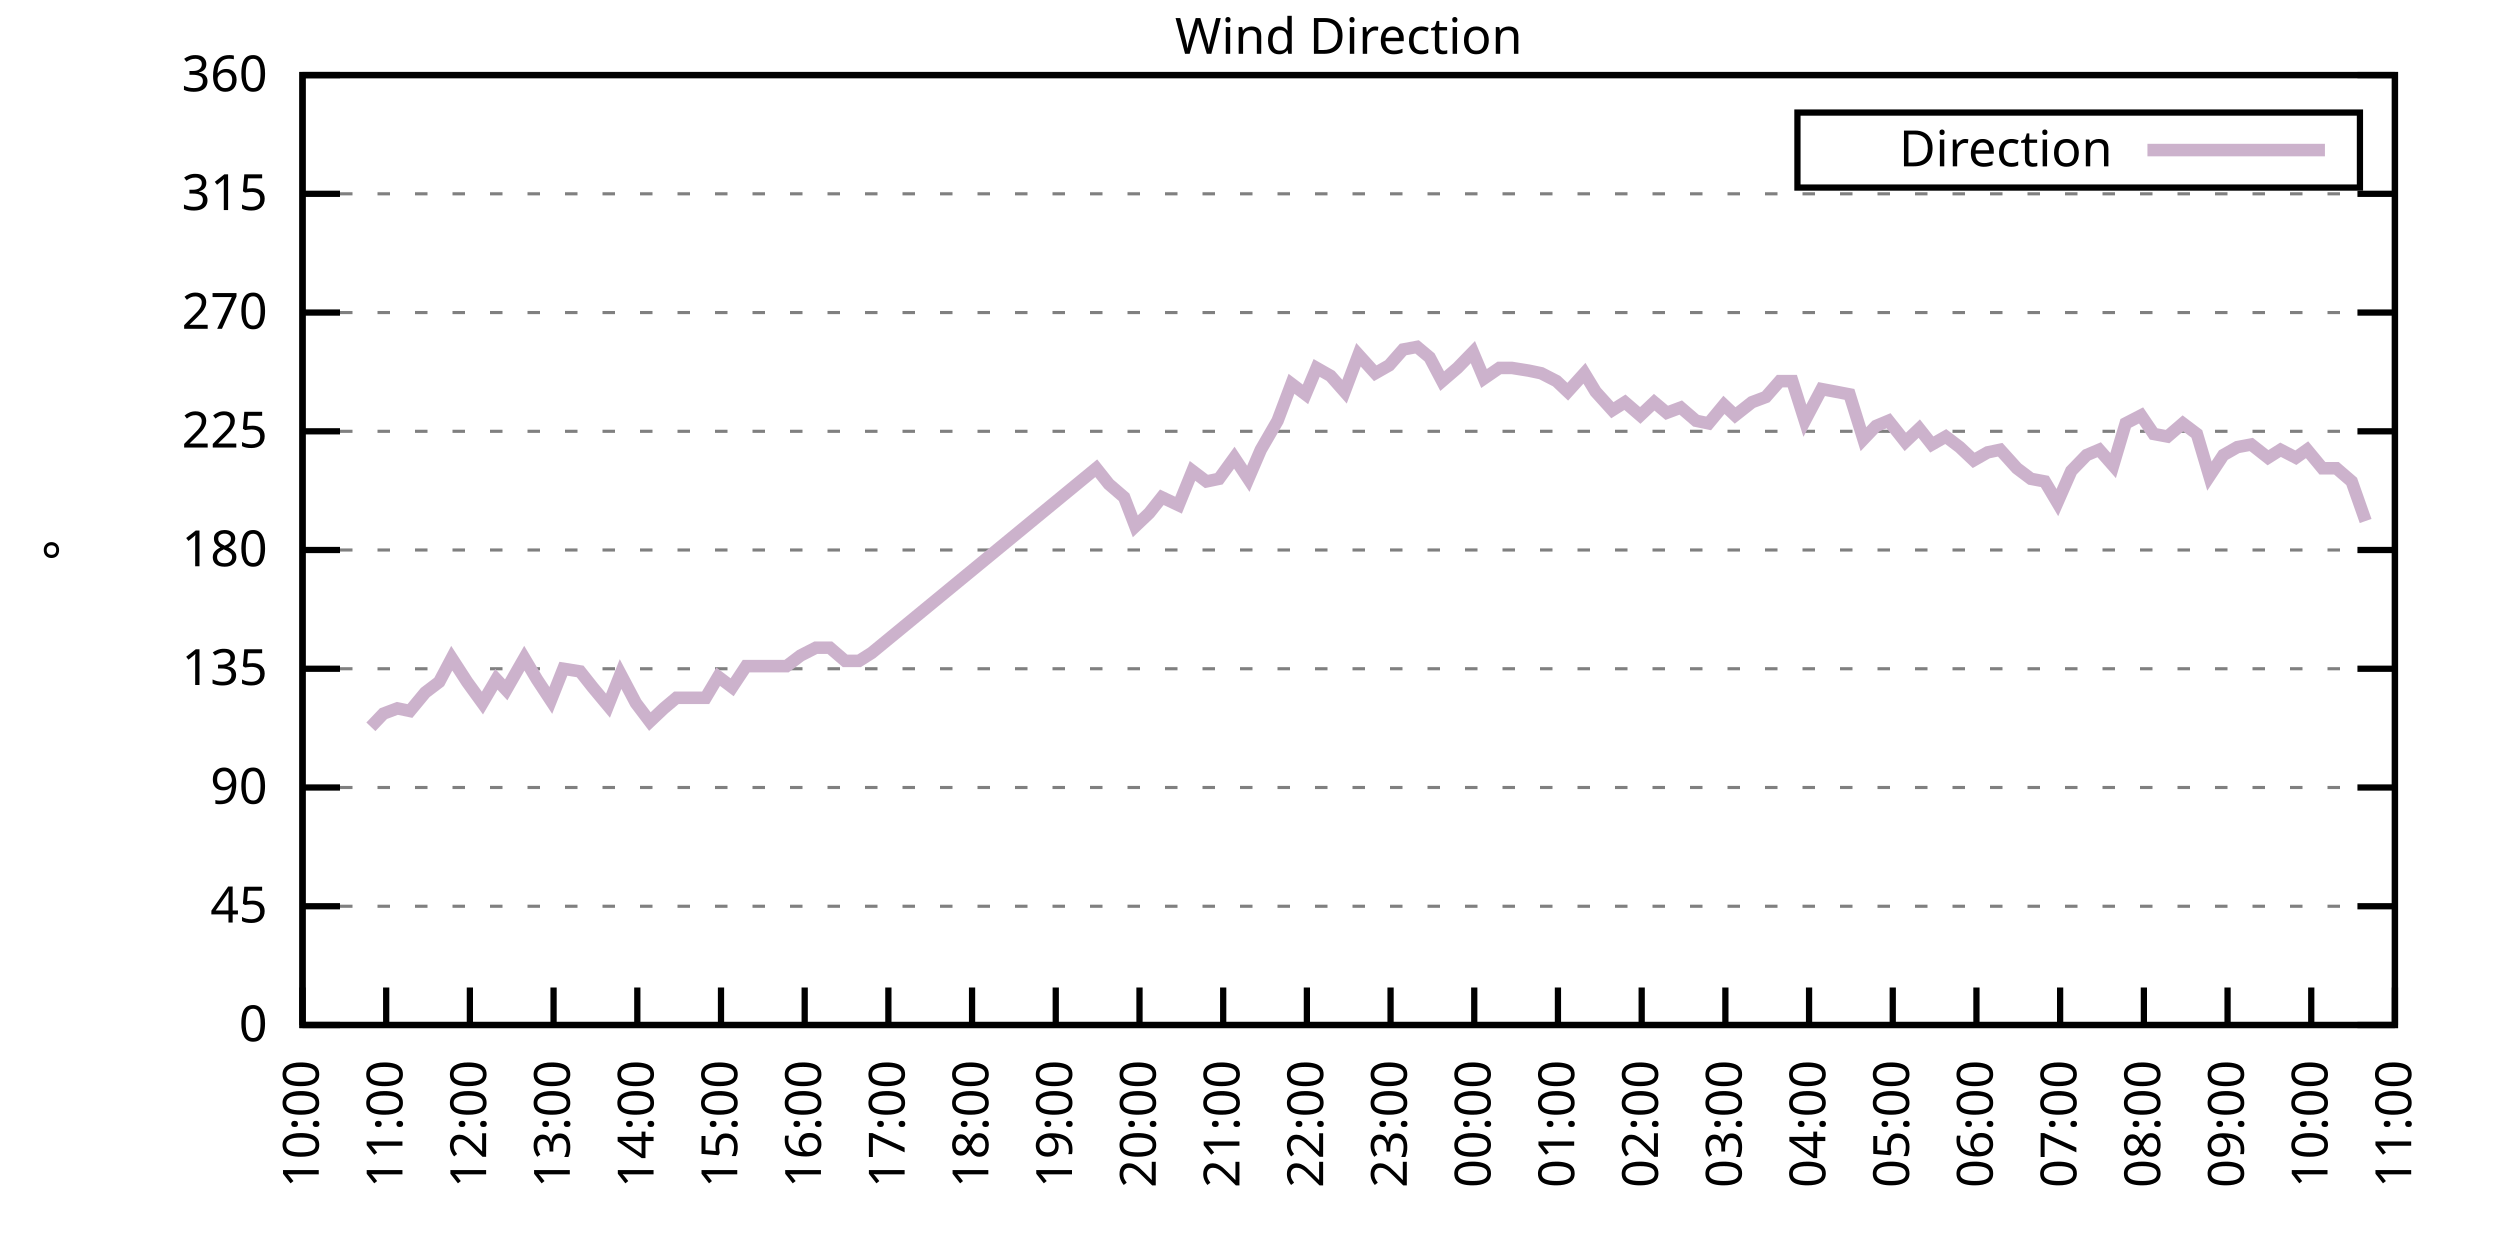
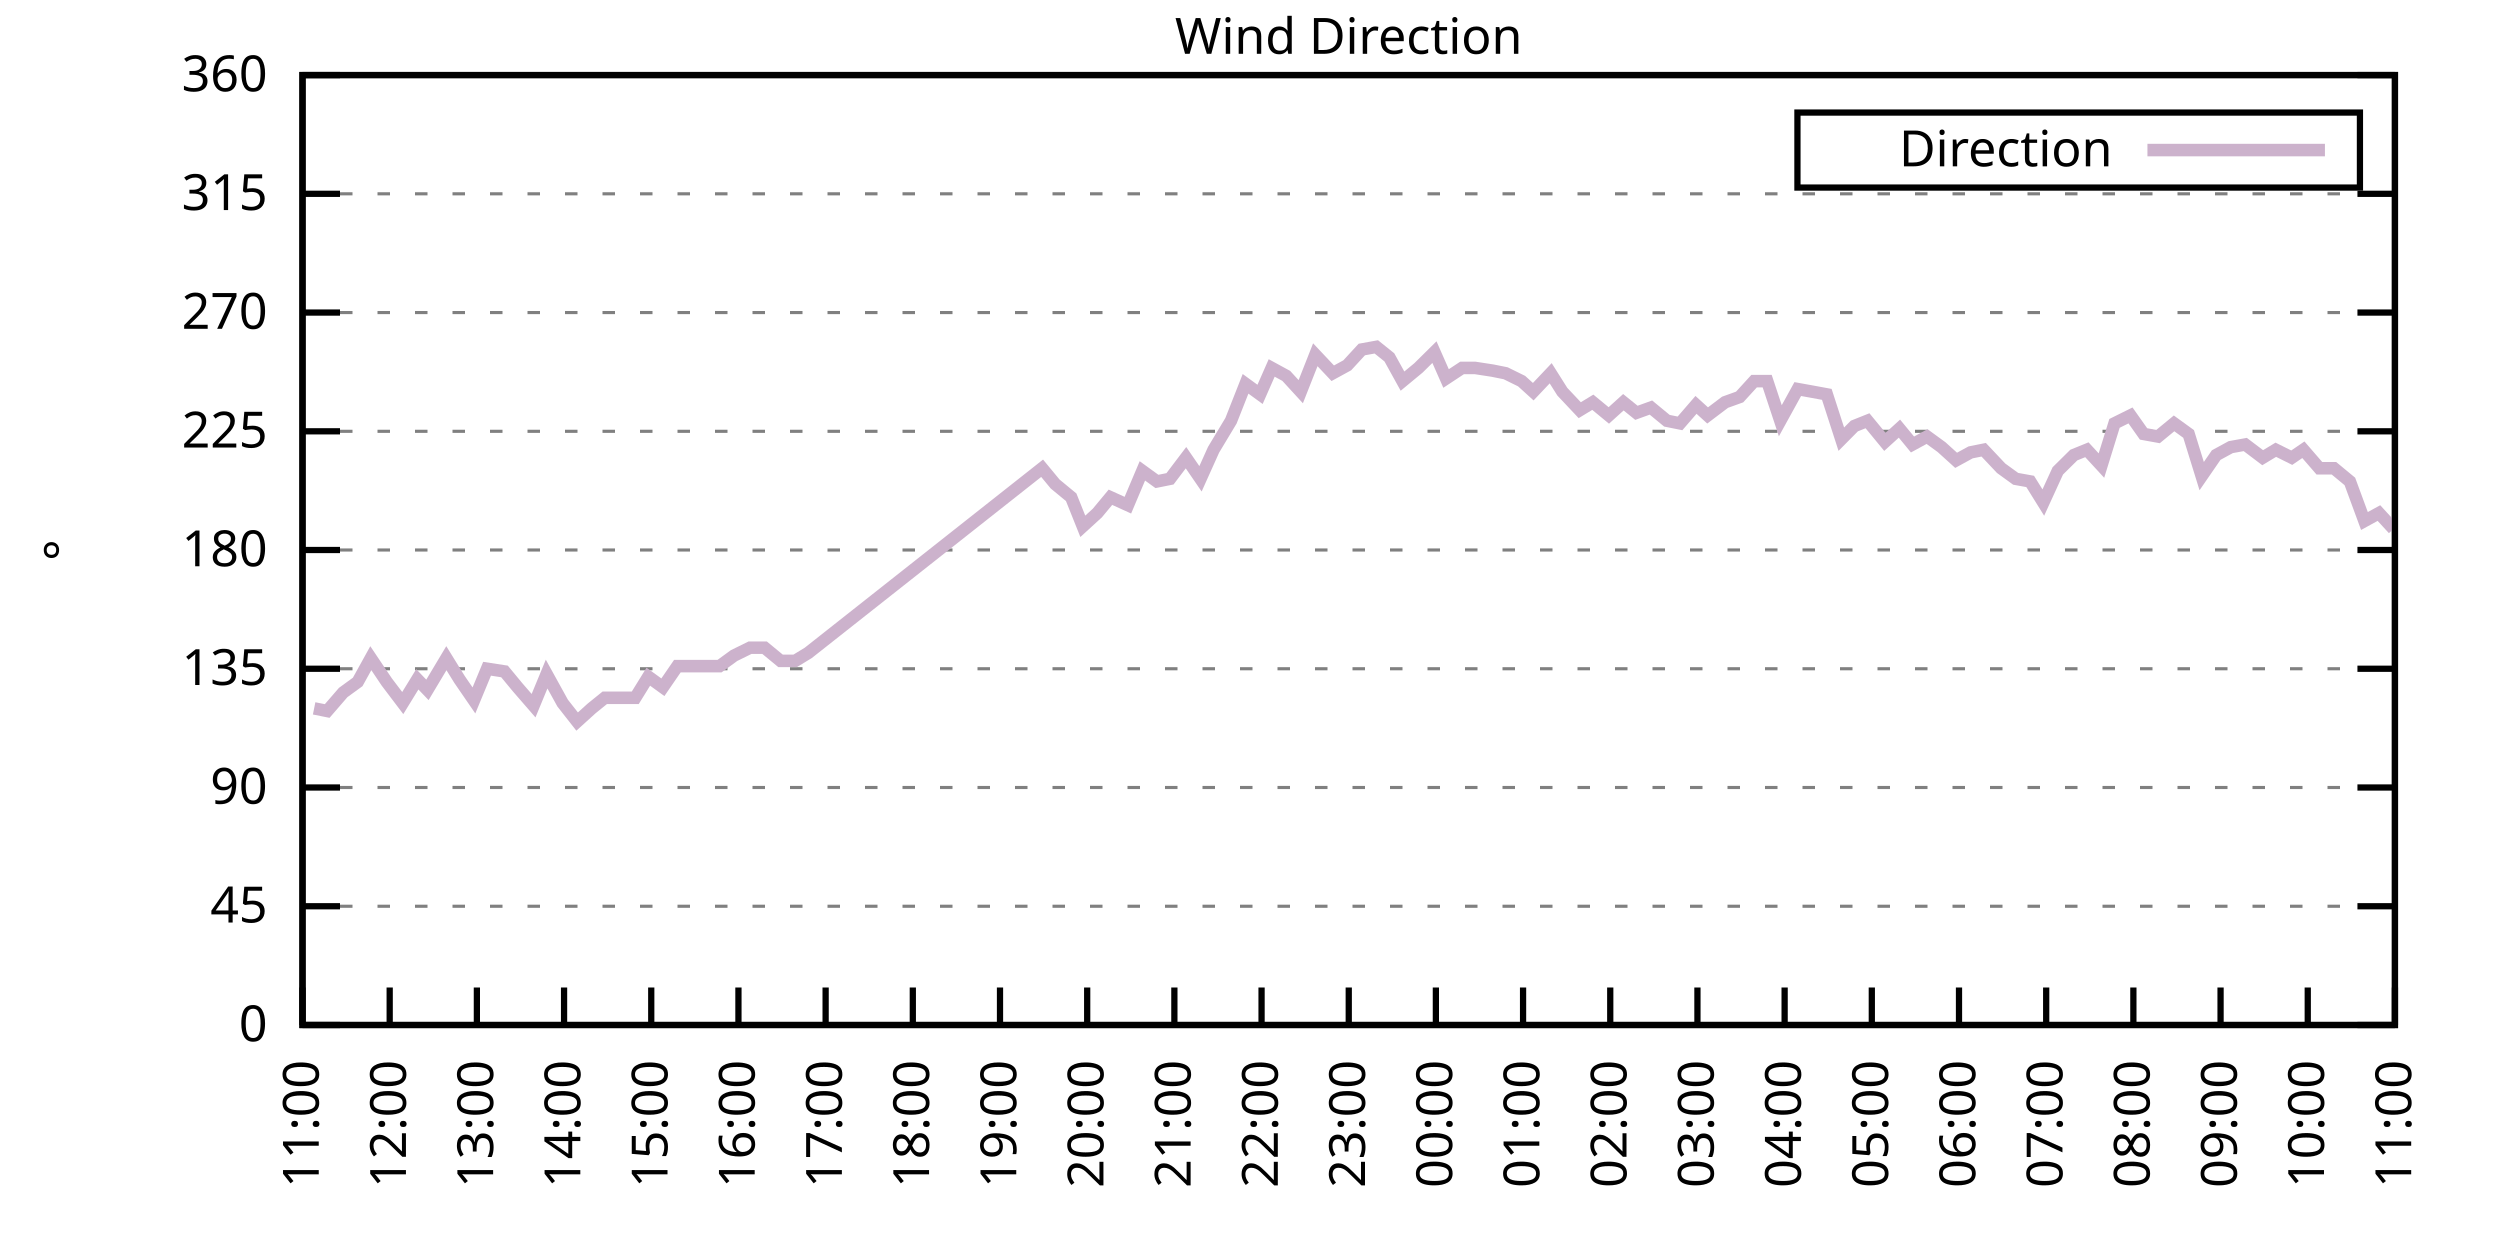
<svg xmlns="http://www.w3.org/2000/svg" xmlns:xlink="http://www.w3.org/1999/xlink" width="400" height="200" viewBox="0 0 400 200">
  <g id="gnuplot_canvas">
    <rect x="0" y="0" width="400" height="200" fill="none" />
    <defs>
      <circle id="gpDot" r="0.5" stroke-width="0.5" stroke="currentColor" />
      <path id="gpPt0" stroke-width="0.333" stroke="currentColor" d="M-1,0 h2 M0,-1 v2" />
      <path id="gpPt1" stroke-width="0.333" stroke="currentColor" d="M-1,-1 L1,1 M1,-1 L-1,1" />
      <path id="gpPt2" stroke-width="0.333" stroke="currentColor" d="M-1,0 L1,0 M0,-1 L0,1 M-1,-1 L1,1 M-1,1 L1,-1" />
      <rect id="gpPt3" stroke-width="0.333" stroke="currentColor" x="-1" y="-1" width="2" height="2" />
      <rect id="gpPt4" stroke-width="0.333" stroke="currentColor" fill="currentColor" x="-1" y="-1" width="2" height="2" />
      <circle id="gpPt5" stroke-width="0.333" stroke="currentColor" cx="0" cy="0" r="1" />
      <use xlink:href="#gpPt5" id="gpPt6" fill="currentColor" stroke="none" />
      <path id="gpPt7" stroke-width="0.333" stroke="currentColor" d="M0,-1.33 L-1.33,0.67 L1.33,0.67 z" />
      <use xlink:href="#gpPt7" id="gpPt8" fill="currentColor" stroke="none" />
      <use xlink:href="#gpPt7" id="gpPt9" stroke="currentColor" transform="rotate(180)" />
      <use xlink:href="#gpPt9" id="gpPt10" fill="currentColor" stroke="none" />
      <use xlink:href="#gpPt3" id="gpPt11" stroke="currentColor" transform="rotate(45)" />
      <use xlink:href="#gpPt11" id="gpPt12" fill="currentColor" stroke="none" />
      <path id="gpPt13" stroke-width="0.333" stroke="currentColor" d="M0,1.330 L1.265,0.411 L0.782,-1.067 L-0.782,-1.076 L-1.265,0.411 z" />
      <use xlink:href="#gpPt13" id="gpPt14" fill="currentColor" stroke="none" />
      <filter id="textbox" filterUnits="objectBoundingBox" x="0" y="0" height="1" width="1">
        <feFlood flood-color="white" flood-opacity="1" result="bgnd" />
        <feComposite in="SourceGraphic" in2="bgnd" operator="atop" />
      </filter>
      <filter id="greybox" filterUnits="objectBoundingBox" x="0" y="0" height="1" width="1">
        <feFlood flood-color="lightgrey" flood-opacity="1" result="grey" />
        <feComposite in="SourceGraphic" in2="grey" operator="atop" />
      </filter>
    </defs>
    <g fill="none" color="white" stroke="currentColor" stroke-width="1.00" stroke-linecap="butt" stroke-linejoin="miter">
</g>
    <g fill="none" color="black" stroke="currentColor" stroke-width="1.00" stroke-linecap="butt" stroke-linejoin="miter">
      <g stroke="none" shape-rendering="crispEdges">
        <polygon fill="rgb(255, 255, 255)" points="48.40,164.00 383.18,164.00 383.18,12.02 48.40,12.02 " />
      </g>
    </g>
    <g fill="none" color="black" stroke="currentColor" stroke-width="1.00" stroke-linecap="butt" stroke-linejoin="miter">
</g>
    <g fill="none" color="black" stroke="black" stroke-width="0.50" stroke-linecap="butt" stroke-linejoin="miter">
</g>
    <g fill="none" color="gray" stroke="currentColor" stroke-width="0.50" stroke-linecap="butt" stroke-linejoin="miter">
      <path stroke="gray" stroke-dasharray="2,4" class="gridline" d="M48.40,164.00 L383.19,164.00  " />
    </g>
    <g fill="none" color="gray" stroke="gray" stroke-width="1.00" stroke-linecap="butt" stroke-linejoin="miter">
</g>
    <g fill="none" color="black" stroke="currentColor" stroke-width="1.00" stroke-linecap="butt" stroke-linejoin="miter">
      <path stroke="black" d="M48.40,164.00 L54.40,164.00 M383.19,164.00 L377.19,164.00  " />
      <g transform="translate(42.80,166.60)" stroke="none" fill="black" font-family="Sans" font-size="8.00" text-anchor="end">
        <text>
          <tspan font-family="Sans"> 0</tspan>
        </text>
      </g>
    </g>
    <g fill="none" color="black" stroke="currentColor" stroke-width="1.00" stroke-linecap="butt" stroke-linejoin="miter">
</g>
    <g fill="none" color="black" stroke="black" stroke-width="0.50" stroke-linecap="butt" stroke-linejoin="miter">
</g>
    <g fill="none" color="gray" stroke="currentColor" stroke-width="0.50" stroke-linecap="butt" stroke-linejoin="miter">
      <path stroke="gray" stroke-dasharray="2,4" class="gridline" d="M48.40,145.00 L383.19,145.00  " />
    </g>
    <g fill="none" color="gray" stroke="gray" stroke-width="1.00" stroke-linecap="butt" stroke-linejoin="miter">
</g>
    <g fill="none" color="black" stroke="currentColor" stroke-width="1.00" stroke-linecap="butt" stroke-linejoin="miter">
      <path stroke="black" d="M48.40,145.00 L54.40,145.00 M383.19,145.00 L377.19,145.00  " />
      <g transform="translate(42.80,147.60)" stroke="none" fill="black" font-family="Sans" font-size="8.00" text-anchor="end">
        <text>
          <tspan font-family="Sans"> 45</tspan>
        </text>
      </g>
    </g>
    <g fill="none" color="black" stroke="currentColor" stroke-width="1.00" stroke-linecap="butt" stroke-linejoin="miter">
</g>
    <g fill="none" color="black" stroke="black" stroke-width="0.50" stroke-linecap="butt" stroke-linejoin="miter">
</g>
    <g fill="none" color="gray" stroke="currentColor" stroke-width="0.50" stroke-linecap="butt" stroke-linejoin="miter">
      <path stroke="gray" stroke-dasharray="2,4" class="gridline" d="M48.40,126.00 L383.19,126.00  " />
    </g>
    <g fill="none" color="gray" stroke="gray" stroke-width="1.00" stroke-linecap="butt" stroke-linejoin="miter">
</g>
    <g fill="none" color="black" stroke="currentColor" stroke-width="1.00" stroke-linecap="butt" stroke-linejoin="miter">
      <path stroke="black" d="M48.40,126.00 L54.40,126.00 M383.19,126.00 L377.19,126.00  " />
      <g transform="translate(42.80,128.60)" stroke="none" fill="black" font-family="Sans" font-size="8.00" text-anchor="end">
        <text>
          <tspan font-family="Sans"> 90</tspan>
        </text>
      </g>
    </g>
    <g fill="none" color="black" stroke="currentColor" stroke-width="1.00" stroke-linecap="butt" stroke-linejoin="miter">
</g>
    <g fill="none" color="black" stroke="black" stroke-width="0.50" stroke-linecap="butt" stroke-linejoin="miter">
</g>
    <g fill="none" color="gray" stroke="currentColor" stroke-width="0.50" stroke-linecap="butt" stroke-linejoin="miter">
      <path stroke="gray" stroke-dasharray="2,4" class="gridline" d="M48.40,107.00 L383.19,107.00  " />
    </g>
    <g fill="none" color="gray" stroke="gray" stroke-width="1.00" stroke-linecap="butt" stroke-linejoin="miter">
</g>
    <g fill="none" color="black" stroke="currentColor" stroke-width="1.00" stroke-linecap="butt" stroke-linejoin="miter">
      <path stroke="black" d="M48.40,107.00 L54.40,107.00 M383.19,107.00 L377.19,107.00  " />
      <g transform="translate(42.80,109.60)" stroke="none" fill="black" font-family="Sans" font-size="8.00" text-anchor="end">
        <text>
          <tspan font-family="Sans"> 135</tspan>
        </text>
      </g>
    </g>
    <g fill="none" color="black" stroke="currentColor" stroke-width="1.00" stroke-linecap="butt" stroke-linejoin="miter">
</g>
    <g fill="none" color="black" stroke="black" stroke-width="0.50" stroke-linecap="butt" stroke-linejoin="miter">
</g>
    <g fill="none" color="gray" stroke="currentColor" stroke-width="0.50" stroke-linecap="butt" stroke-linejoin="miter">
      <path stroke="gray" stroke-dasharray="2,4" class="gridline" d="M48.40,88.00 L383.19,88.00  " />
    </g>
    <g fill="none" color="gray" stroke="gray" stroke-width="1.00" stroke-linecap="butt" stroke-linejoin="miter">
</g>
    <g fill="none" color="black" stroke="currentColor" stroke-width="1.00" stroke-linecap="butt" stroke-linejoin="miter">
      <path stroke="black" d="M48.40,88.00 L54.40,88.00 M383.19,88.00 L377.19,88.00  " />
      <g transform="translate(42.80,90.60)" stroke="none" fill="black" font-family="Sans" font-size="8.00" text-anchor="end">
        <text>
          <tspan font-family="Sans"> 180</tspan>
        </text>
      </g>
    </g>
    <g fill="none" color="black" stroke="currentColor" stroke-width="1.00" stroke-linecap="butt" stroke-linejoin="miter">
</g>
    <g fill="none" color="black" stroke="black" stroke-width="0.50" stroke-linecap="butt" stroke-linejoin="miter">
</g>
    <g fill="none" color="gray" stroke="currentColor" stroke-width="0.50" stroke-linecap="butt" stroke-linejoin="miter">
      <path stroke="gray" stroke-dasharray="2,4" class="gridline" d="M48.40,69.01 L383.19,69.01  " />
    </g>
    <g fill="none" color="gray" stroke="gray" stroke-width="1.00" stroke-linecap="butt" stroke-linejoin="miter">
</g>
    <g fill="none" color="black" stroke="currentColor" stroke-width="1.00" stroke-linecap="butt" stroke-linejoin="miter">
      <path stroke="black" d="M48.40,69.01 L54.40,69.01 M383.19,69.01 L377.19,69.01  " />
      <g transform="translate(42.80,71.61)" stroke="none" fill="black" font-family="Sans" font-size="8.00" text-anchor="end">
        <text>
          <tspan font-family="Sans"> 225</tspan>
        </text>
      </g>
    </g>
    <g fill="none" color="black" stroke="currentColor" stroke-width="1.00" stroke-linecap="butt" stroke-linejoin="miter">
</g>
    <g fill="none" color="black" stroke="black" stroke-width="0.50" stroke-linecap="butt" stroke-linejoin="miter">
</g>
    <g fill="none" color="gray" stroke="currentColor" stroke-width="0.50" stroke-linecap="butt" stroke-linejoin="miter">
      <path stroke="gray" stroke-dasharray="2,4" class="gridline" d="M48.40,50.01 L383.19,50.01  " />
    </g>
    <g fill="none" color="gray" stroke="gray" stroke-width="1.00" stroke-linecap="butt" stroke-linejoin="miter">
</g>
    <g fill="none" color="black" stroke="currentColor" stroke-width="1.00" stroke-linecap="butt" stroke-linejoin="miter">
      <path stroke="black" d="M48.40,50.01 L54.40,50.01 M383.19,50.01 L377.19,50.01  " />
      <g transform="translate(42.80,52.61)" stroke="none" fill="black" font-family="Sans" font-size="8.00" text-anchor="end">
        <text>
          <tspan font-family="Sans"> 270</tspan>
        </text>
      </g>
    </g>
    <g fill="none" color="black" stroke="currentColor" stroke-width="1.00" stroke-linecap="butt" stroke-linejoin="miter">
</g>
    <g fill="none" color="black" stroke="black" stroke-width="0.50" stroke-linecap="butt" stroke-linejoin="miter">
</g>
    <g fill="none" color="gray" stroke="currentColor" stroke-width="0.50" stroke-linecap="butt" stroke-linejoin="miter">
      <path stroke="gray" stroke-dasharray="2,4" class="gridline" d="M48.40,31.01 L383.19,31.01  " />
    </g>
    <g fill="none" color="gray" stroke="gray" stroke-width="1.00" stroke-linecap="butt" stroke-linejoin="miter">
</g>
    <g fill="none" color="black" stroke="currentColor" stroke-width="1.00" stroke-linecap="butt" stroke-linejoin="miter">
      <path stroke="black" d="M48.40,31.01 L54.40,31.01 M383.19,31.01 L377.19,31.01  " />
      <g transform="translate(42.80,33.61)" stroke="none" fill="black" font-family="Sans" font-size="8.00" text-anchor="end">
        <text>
          <tspan font-family="Sans"> 315</tspan>
        </text>
      </g>
    </g>
    <g fill="none" color="black" stroke="currentColor" stroke-width="1.00" stroke-linecap="butt" stroke-linejoin="miter">
</g>
    <g fill="none" color="black" stroke="black" stroke-width="0.50" stroke-linecap="butt" stroke-linejoin="miter">
</g>
    <g fill="none" color="gray" stroke="currentColor" stroke-width="0.50" stroke-linecap="butt" stroke-linejoin="miter">
      <path stroke="gray" stroke-dasharray="2,4" class="gridline" d="M48.40,12.01 L383.19,12.01  " />
    </g>
    <g fill="none" color="gray" stroke="gray" stroke-width="1.00" stroke-linecap="butt" stroke-linejoin="miter">
</g>
    <g fill="none" color="black" stroke="currentColor" stroke-width="1.00" stroke-linecap="butt" stroke-linejoin="miter">
      <path stroke="black" d="M48.40,12.01 L54.40,12.01 M383.19,12.01 L377.19,12.01  " />
      <g transform="translate(42.80,14.61)" stroke="none" fill="black" font-family="Sans" font-size="8.00" text-anchor="end">
        <text>
          <tspan font-family="Sans"> 360</tspan>
        </text>
      </g>
    </g>
    <g fill="none" color="black" stroke="currentColor" stroke-width="1.00" stroke-linecap="butt" stroke-linejoin="miter">
      <path stroke="black" d="M48.40,164.00 L48.40,158.00  " />
      <g transform="translate(51.00,169.60) rotate(270.00)" stroke="none" fill="black" font-family="Sans" font-size="8.00" text-anchor="end">
        <text>
-           <tspan font-family="Sans">10:00</tspan>
-         </text>
-       </g>
-     </g>
-     <g fill="none" color="black" stroke="currentColor" stroke-width="1.00" stroke-linecap="butt" stroke-linejoin="miter">
-       <path stroke="black" d="M61.79,164.00 L61.79,158.00  " />
-       <g transform="translate(64.39,169.60) rotate(270.00)" stroke="none" fill="black" font-family="Sans" font-size="8.00" text-anchor="end">
-         <text>
          <tspan font-family="Sans">11:00</tspan>
        </text>
      </g>
    </g>
    <g fill="none" color="black" stroke="currentColor" stroke-width="1.00" stroke-linecap="butt" stroke-linejoin="miter">
-       <path stroke="black" d="M75.18,164.00 L75.18,158.00  " />
-       <g transform="translate(77.78,169.60) rotate(270.00)" stroke="none" fill="black" font-family="Sans" font-size="8.00" text-anchor="end">
+       <path stroke="black" d="M62.35,164.00 L62.35,158.00  " />
+       <g transform="translate(64.95,169.60) rotate(270.00)" stroke="none" fill="black" font-family="Sans" font-size="8.00" text-anchor="end">
        <text>
          <tspan font-family="Sans">12:00</tspan>
        </text>
      </g>
    </g>
    <g fill="none" color="black" stroke="currentColor" stroke-width="1.00" stroke-linecap="butt" stroke-linejoin="miter">
-       <path stroke="black" d="M88.57,164.00 L88.57,158.00  " />
-       <g transform="translate(91.17,169.60) rotate(270.00)" stroke="none" fill="black" font-family="Sans" font-size="8.00" text-anchor="end">
+       <path stroke="black" d="M76.30,164.00 L76.30,158.00  " />
+       <g transform="translate(78.90,169.60) rotate(270.00)" stroke="none" fill="black" font-family="Sans" font-size="8.00" text-anchor="end">
        <text>
          <tspan font-family="Sans">13:00</tspan>
        </text>
      </g>
    </g>
    <g fill="none" color="black" stroke="currentColor" stroke-width="1.00" stroke-linecap="butt" stroke-linejoin="miter">
-       <path stroke="black" d="M101.97,164.00 L101.97,158.00  " />
-       <g transform="translate(104.57,169.60) rotate(270.00)" stroke="none" fill="black" font-family="Sans" font-size="8.00" text-anchor="end">
+       <path stroke="black" d="M90.25,164.00 L90.25,158.00  " />
+       <g transform="translate(92.85,169.60) rotate(270.00)" stroke="none" fill="black" font-family="Sans" font-size="8.00" text-anchor="end">
        <text>
          <tspan font-family="Sans">14:00</tspan>
        </text>
      </g>
    </g>
    <g fill="none" color="black" stroke="currentColor" stroke-width="1.00" stroke-linecap="butt" stroke-linejoin="miter">
-       <path stroke="black" d="M115.36,164.00 L115.36,158.00  " />
-       <g transform="translate(117.96,169.60) rotate(270.00)" stroke="none" fill="black" font-family="Sans" font-size="8.00" text-anchor="end">
+       <path stroke="black" d="M104.20,164.00 L104.20,158.00  " />
+       <g transform="translate(106.80,169.60) rotate(270.00)" stroke="none" fill="black" font-family="Sans" font-size="8.00" text-anchor="end">
        <text>
          <tspan font-family="Sans">15:00</tspan>
        </text>
      </g>
    </g>
    <g fill="none" color="black" stroke="currentColor" stroke-width="1.00" stroke-linecap="butt" stroke-linejoin="miter">
-       <path stroke="black" d="M128.75,164.00 L128.75,158.00  " />
-       <g transform="translate(131.35,169.60) rotate(270.00)" stroke="none" fill="black" font-family="Sans" font-size="8.00" text-anchor="end">
+       <path stroke="black" d="M118.15,164.00 L118.15,158.00  " />
+       <g transform="translate(120.75,169.60) rotate(270.00)" stroke="none" fill="black" font-family="Sans" font-size="8.00" text-anchor="end">
        <text>
          <tspan font-family="Sans">16:00</tspan>
        </text>
      </g>
    </g>
    <g fill="none" color="black" stroke="currentColor" stroke-width="1.00" stroke-linecap="butt" stroke-linejoin="miter">
-       <path stroke="black" d="M142.14,164.00 L142.14,158.00  " />
-       <g transform="translate(144.74,169.60) rotate(270.00)" stroke="none" fill="black" font-family="Sans" font-size="8.00" text-anchor="end">
+       <path stroke="black" d="M132.10,164.00 L132.10,158.00  " />
+       <g transform="translate(134.70,169.60) rotate(270.00)" stroke="none" fill="black" font-family="Sans" font-size="8.00" text-anchor="end">
        <text>
          <tspan font-family="Sans">17:00</tspan>
        </text>
      </g>
    </g>
    <g fill="none" color="black" stroke="currentColor" stroke-width="1.00" stroke-linecap="butt" stroke-linejoin="miter">
-       <path stroke="black" d="M155.53,164.00 L155.53,158.00  " />
-       <g transform="translate(158.13,169.60) rotate(270.00)" stroke="none" fill="black" font-family="Sans" font-size="8.00" text-anchor="end">
+       <path stroke="black" d="M146.05,164.00 L146.05,158.00  " />
+       <g transform="translate(148.65,169.60) rotate(270.00)" stroke="none" fill="black" font-family="Sans" font-size="8.00" text-anchor="end">
        <text>
          <tspan font-family="Sans">18:00</tspan>
        </text>
      </g>
    </g>
    <g fill="none" color="black" stroke="currentColor" stroke-width="1.00" stroke-linecap="butt" stroke-linejoin="miter">
-       <path stroke="black" d="M168.92,164.00 L168.92,158.00  " />
-       <g transform="translate(171.52,169.60) rotate(270.00)" stroke="none" fill="black" font-family="Sans" font-size="8.00" text-anchor="end">
+       <path stroke="black" d="M160.00,164.00 L160.00,158.00  " />
+       <g transform="translate(162.60,169.60) rotate(270.00)" stroke="none" fill="black" font-family="Sans" font-size="8.00" text-anchor="end">
        <text>
          <tspan font-family="Sans">19:00</tspan>
        </text>
      </g>
    </g>
    <g fill="none" color="black" stroke="currentColor" stroke-width="1.00" stroke-linecap="butt" stroke-linejoin="miter">
-       <path stroke="black" d="M182.32,164.00 L182.32,158.00  " />
-       <g transform="translate(184.92,169.60) rotate(270.00)" stroke="none" fill="black" font-family="Sans" font-size="8.00" text-anchor="end">
+       <path stroke="black" d="M173.95,164.00 L173.95,158.00  " />
+       <g transform="translate(176.55,169.60) rotate(270.00)" stroke="none" fill="black" font-family="Sans" font-size="8.00" text-anchor="end">
        <text>
          <tspan font-family="Sans">20:00</tspan>
        </text>
      </g>
    </g>
    <g fill="none" color="black" stroke="currentColor" stroke-width="1.00" stroke-linecap="butt" stroke-linejoin="miter">
-       <path stroke="black" d="M195.71,164.00 L195.71,158.00  " />
-       <g transform="translate(198.31,169.60) rotate(270.00)" stroke="none" fill="black" font-family="Sans" font-size="8.00" text-anchor="end">
+       <path stroke="black" d="M187.90,164.00 L187.90,158.00  " />
+       <g transform="translate(190.50,169.60) rotate(270.00)" stroke="none" fill="black" font-family="Sans" font-size="8.00" text-anchor="end">
        <text>
          <tspan font-family="Sans">21:00</tspan>
        </text>
      </g>
    </g>
    <g fill="none" color="black" stroke="currentColor" stroke-width="1.00" stroke-linecap="butt" stroke-linejoin="miter">
-       <path stroke="black" d="M209.10,164.00 L209.10,158.00  " />
-       <g transform="translate(211.70,169.60) rotate(270.00)" stroke="none" fill="black" font-family="Sans" font-size="8.00" text-anchor="end">
+       <path stroke="black" d="M201.85,164.00 L201.85,158.00  " />
+       <g transform="translate(204.45,169.60) rotate(270.00)" stroke="none" fill="black" font-family="Sans" font-size="8.00" text-anchor="end">
        <text>
          <tspan font-family="Sans">22:00</tspan>
        </text>
      </g>
    </g>
    <g fill="none" color="black" stroke="currentColor" stroke-width="1.00" stroke-linecap="butt" stroke-linejoin="miter">
-       <path stroke="black" d="M222.49,164.00 L222.49,158.00  " />
-       <g transform="translate(225.09,169.60) rotate(270.00)" stroke="none" fill="black" font-family="Sans" font-size="8.00" text-anchor="end">
+       <path stroke="black" d="M215.80,164.00 L215.80,158.00  " />
+       <g transform="translate(218.40,169.60) rotate(270.00)" stroke="none" fill="black" font-family="Sans" font-size="8.00" text-anchor="end">
        <text>
          <tspan font-family="Sans">23:00</tspan>
        </text>
      </g>
    </g>
    <g fill="none" color="black" stroke="currentColor" stroke-width="1.00" stroke-linecap="butt" stroke-linejoin="miter">
-       <path stroke="black" d="M235.88,164.00 L235.88,158.00  " />
-       <g transform="translate(238.48,169.60) rotate(270.00)" stroke="none" fill="black" font-family="Sans" font-size="8.00" text-anchor="end">
+       <path stroke="black" d="M229.74,164.00 L229.74,158.00  " />
+       <g transform="translate(232.34,169.60) rotate(270.00)" stroke="none" fill="black" font-family="Sans" font-size="8.00" text-anchor="end">
        <text>
          <tspan font-family="Sans">00:00</tspan>
        </text>
      </g>
    </g>
    <g fill="none" color="black" stroke="currentColor" stroke-width="1.00" stroke-linecap="butt" stroke-linejoin="miter">
-       <path stroke="black" d="M249.27,164.00 L249.27,158.00  " />
-       <g transform="translate(251.87,169.60) rotate(270.00)" stroke="none" fill="black" font-family="Sans" font-size="8.00" text-anchor="end">
+       <path stroke="black" d="M243.69,164.00 L243.69,158.00  " />
+       <g transform="translate(246.29,169.60) rotate(270.00)" stroke="none" fill="black" font-family="Sans" font-size="8.00" text-anchor="end">
        <text>
          <tspan font-family="Sans">01:00</tspan>
        </text>
      </g>
    </g>
    <g fill="none" color="black" stroke="currentColor" stroke-width="1.00" stroke-linecap="butt" stroke-linejoin="miter">
-       <path stroke="black" d="M262.67,164.00 L262.67,158.00  " />
-       <g transform="translate(265.27,169.60) rotate(270.00)" stroke="none" fill="black" font-family="Sans" font-size="8.00" text-anchor="end">
+       <path stroke="black" d="M257.64,164.00 L257.64,158.00  " />
+       <g transform="translate(260.24,169.60) rotate(270.00)" stroke="none" fill="black" font-family="Sans" font-size="8.00" text-anchor="end">
        <text>
          <tspan font-family="Sans">02:00</tspan>
        </text>
      </g>
    </g>
    <g fill="none" color="black" stroke="currentColor" stroke-width="1.00" stroke-linecap="butt" stroke-linejoin="miter">
-       <path stroke="black" d="M276.06,164.00 L276.06,158.00  " />
-       <g transform="translate(278.66,169.60) rotate(270.00)" stroke="none" fill="black" font-family="Sans" font-size="8.00" text-anchor="end">
+       <path stroke="black" d="M271.59,164.00 L271.59,158.00  " />
+       <g transform="translate(274.19,169.60) rotate(270.00)" stroke="none" fill="black" font-family="Sans" font-size="8.00" text-anchor="end">
        <text>
          <tspan font-family="Sans">03:00</tspan>
        </text>
      </g>
    </g>
    <g fill="none" color="black" stroke="currentColor" stroke-width="1.00" stroke-linecap="butt" stroke-linejoin="miter">
-       <path stroke="black" d="M289.45,164.00 L289.45,158.00  " />
-       <g transform="translate(292.05,169.60) rotate(270.00)" stroke="none" fill="black" font-family="Sans" font-size="8.00" text-anchor="end">
+       <path stroke="black" d="M285.54,164.00 L285.54,158.00  " />
+       <g transform="translate(288.14,169.60) rotate(270.00)" stroke="none" fill="black" font-family="Sans" font-size="8.00" text-anchor="end">
        <text>
          <tspan font-family="Sans">04:00</tspan>
        </text>
      </g>
    </g>
    <g fill="none" color="black" stroke="currentColor" stroke-width="1.00" stroke-linecap="butt" stroke-linejoin="miter">
-       <path stroke="black" d="M302.84,164.00 L302.84,158.00  " />
-       <g transform="translate(305.44,169.60) rotate(270.00)" stroke="none" fill="black" font-family="Sans" font-size="8.00" text-anchor="end">
+       <path stroke="black" d="M299.49,164.00 L299.49,158.00  " />
+       <g transform="translate(302.09,169.60) rotate(270.00)" stroke="none" fill="black" font-family="Sans" font-size="8.00" text-anchor="end">
        <text>
          <tspan font-family="Sans">05:00</tspan>
        </text>
      </g>
    </g>
    <g fill="none" color="black" stroke="currentColor" stroke-width="1.00" stroke-linecap="butt" stroke-linejoin="miter">
-       <path stroke="black" d="M316.23,164.00 L316.23,158.00  " />
-       <g transform="translate(318.83,169.60) rotate(270.00)" stroke="none" fill="black" font-family="Sans" font-size="8.00" text-anchor="end">
+       <path stroke="black" d="M313.44,164.00 L313.44,158.00  " />
+       <g transform="translate(316.04,169.60) rotate(270.00)" stroke="none" fill="black" font-family="Sans" font-size="8.00" text-anchor="end">
        <text>
          <tspan font-family="Sans">06:00</tspan>
        </text>
      </g>
    </g>
    <g fill="none" color="black" stroke="currentColor" stroke-width="1.00" stroke-linecap="butt" stroke-linejoin="miter">
-       <path stroke="black" d="M329.62,164.00 L329.62,158.00  " />
-       <g transform="translate(332.22,169.60) rotate(270.00)" stroke="none" fill="black" font-family="Sans" font-size="8.00" text-anchor="end">
+       <path stroke="black" d="M327.39,164.00 L327.39,158.00  " />
+       <g transform="translate(329.99,169.60) rotate(270.00)" stroke="none" fill="black" font-family="Sans" font-size="8.00" text-anchor="end">
        <text>
          <tspan font-family="Sans">07:00</tspan>
        </text>
      </g>
    </g>
    <g fill="none" color="black" stroke="currentColor" stroke-width="1.00" stroke-linecap="butt" stroke-linejoin="miter">
-       <path stroke="black" d="M343.02,164.00 L343.02,158.00  " />
-       <g transform="translate(345.62,169.60) rotate(270.00)" stroke="none" fill="black" font-family="Sans" font-size="8.00" text-anchor="end">
+       <path stroke="black" d="M341.34,164.00 L341.34,158.00  " />
+       <g transform="translate(343.94,169.60) rotate(270.00)" stroke="none" fill="black" font-family="Sans" font-size="8.00" text-anchor="end">
        <text>
          <tspan font-family="Sans">08:00</tspan>
        </text>
      </g>
    </g>
    <g fill="none" color="black" stroke="currentColor" stroke-width="1.00" stroke-linecap="butt" stroke-linejoin="miter">
-       <path stroke="black" d="M356.41,164.00 L356.41,158.00  " />
-       <g transform="translate(359.01,169.60) rotate(270.00)" stroke="none" fill="black" font-family="Sans" font-size="8.00" text-anchor="end">
+       <path stroke="black" d="M355.29,164.00 L355.29,158.00  " />
+       <g transform="translate(357.89,169.60) rotate(270.00)" stroke="none" fill="black" font-family="Sans" font-size="8.00" text-anchor="end">
        <text>
          <tspan font-family="Sans">09:00</tspan>
        </text>
      </g>
    </g>
    <g fill="none" color="black" stroke="currentColor" stroke-width="1.00" stroke-linecap="butt" stroke-linejoin="miter">
-       <path stroke="black" d="M369.80,164.00 L369.80,158.00  " />
-       <g transform="translate(372.40,169.60) rotate(270.00)" stroke="none" fill="black" font-family="Sans" font-size="8.00" text-anchor="end">
+       <path stroke="black" d="M369.24,164.00 L369.24,158.00  " />
+       <g transform="translate(371.84,169.60) rotate(270.00)" stroke="none" fill="black" font-family="Sans" font-size="8.00" text-anchor="end">
        <text>
          <tspan font-family="Sans">10:00</tspan>
        </text>
      </g>
    </g>
    <g fill="none" color="black" stroke="currentColor" stroke-width="1.00" stroke-linecap="butt" stroke-linejoin="miter">
      <path stroke="black" d="M383.19,164.00 L383.19,158.00  " />
      <g transform="translate(385.79,169.60) rotate(270.00)" stroke="none" fill="black" font-family="Sans" font-size="8.00" text-anchor="end">
        <text>
          <tspan font-family="Sans">11:00</tspan>
        </text>
      </g>
    </g>
    <g fill="none" color="black" stroke="currentColor" stroke-width="1.00" stroke-linecap="butt" stroke-linejoin="miter">
</g>
    <g fill="none" color="black" stroke="currentColor" stroke-width="1.00" stroke-linecap="butt" stroke-linejoin="miter">
      <path stroke="black" d="M48.40,12.01 L48.40,164.00 L383.19,164.00 L383.19,12.01 L48.40,12.01 Z  " />
    </g>
    <g fill="none" color="black" stroke="currentColor" stroke-width="1.00" stroke-linecap="butt" stroke-linejoin="miter">
</g>
    <g fill="none" color="black" stroke="currentColor" stroke-width="1.00" stroke-linecap="butt" stroke-linejoin="miter">
      <path stroke="black" d="M287.59,30.01 L287.59,18.01 L377.59,18.01 L377.59,30.01 L287.59,30.01 Z  " />
    </g>
    <g id="Wind_direction_plot_1">
      <g fill="none" color="white" stroke="black" stroke-width="2.00" stroke-linecap="butt" stroke-linejoin="miter">
</g>
      <g fill="none" color="black" stroke="currentColor" stroke-width="2.00" stroke-linecap="butt" stroke-linejoin="miter">
        <g transform="translate(337.99,26.61)" stroke="none" fill="black" font-family="Sans" font-size="8.00" text-anchor="end">
          <text>
            <tspan font-family="Sans">Direction</tspan>
          </text>
        </g>
      </g>
      <g fill="none" color="black" stroke="currentColor" stroke-width="2.00" stroke-linecap="butt" stroke-linejoin="miter">
-         <path stroke="rgb(204, 178, 204)" d="M343.59,24.01 L371.99,24.01 M59.34,116.29 L61.35,114.18 L63.58,113.34 L65.59,113.76 L68.04,110.80 L70.27,109.11   L72.28,105.31 L74.74,109.11 L77.19,112.49 L79.42,108.69 L80.99,110.38 L83.89,105.31 L85.90,108.69 L88.13,112.07   L90.14,107.00 L92.82,107.43 L94.82,109.96 L97.28,112.91 L99.29,107.85 L101.74,112.49 L103.98,115.45 L106.21,113.34   L108.22,111.65 L110.22,111.65 L112.90,111.65 L114.91,108.27 L117.14,109.96 L119.38,106.58 L121.16,106.58 L123.39,106.58   L125.85,106.58 L128.08,104.89 L130.54,103.63 L132.77,103.63 L135.22,105.74 L137.45,105.74 L139.46,104.47 L175.40,74.92   L177.41,77.45 L179.86,79.56 L181.65,84.21 L183.88,82.09 L185.89,79.56 L188.57,80.83 L190.80,75.34 L193.03,77.03   L195.04,76.61 L197.49,73.23 L199.73,76.61 L201.73,71.96 L204.41,67.32 L206.64,61.41 L208.88,63.10 L210.66,58.87   L212.89,60.14 L215.13,62.67 L217.36,56.76 L220.04,59.72 L222.27,58.45 L224.50,55.92 L226.73,55.50 L228.74,57.18   L230.75,60.98 L233.20,58.87 L235.66,56.34 L237.44,60.56 L239.90,58.87 L241.91,58.87 L244.59,59.30 L246.60,59.72   L249.05,60.98 L250.84,62.67 L253.51,59.72 L255.30,62.67 L257.98,65.63 L259.99,64.36 L262.44,66.47 L264.67,64.36   L266.68,66.05 L268.92,65.21 L271.37,67.32 L273.38,67.74 L275.83,64.78 L277.62,66.47 L280.30,64.36 L282.53,63.52   L284.76,60.98 L286.77,60.98 L288.78,67.32 L291.46,62.25 L293.69,62.67 L295.92,63.10 L298.15,70.27 L300.16,68.16   L302.17,67.32 L304.85,70.70 L307.08,68.58 L309.09,71.12 L311.32,69.85 L313.55,71.54 L315.79,73.65 L318.02,72.38   L320.03,71.96 L322.70,74.92 L324.94,76.61 L327.17,77.03 L329.18,80.41 L331.41,75.34 L333.86,72.81 L335.87,71.96   L338.10,74.49 L340.11,67.74 L342.57,66.47 L344.58,69.43 L346.81,69.85 L349.26,67.74 L351.50,69.43 L353.51,76.18   L355.74,72.81 L357.97,71.54 L360.20,71.12 L362.88,73.23 L364.89,71.96 L367.34,73.23 L369.13,71.96 L371.58,74.92   L373.82,74.92 L376.27,77.03 L378.50,83.36  " />
+         <path stroke="rgb(204, 178, 204)" d="M343.59,24.01 L371.99,24.01 M50.26,113.34 L52.35,113.76 L54.91,110.80 L57.23,109.11 L59.33,105.31 L61.88,109.11   L64.44,112.49 L66.77,108.69 L68.39,110.38 L71.42,105.31 L73.51,108.69 L75.83,112.07 L77.93,107.00 L80.72,107.43   L82.81,109.96 L85.37,112.91 L87.46,107.85 L90.02,112.49 L92.34,115.45 L94.67,113.34 L96.76,111.65 L98.85,111.65   L101.64,111.65 L103.73,108.27 L106.06,109.96 L108.38,106.58 L110.24,106.58 L112.57,106.58 L115.13,106.58 L117.45,104.89   L120.01,103.63 L122.33,103.63 L124.89,105.74 L127.22,105.74 L129.31,104.47 L166.74,74.92 L168.83,77.45 L171.39,79.56   L173.25,84.21 L175.57,82.09 L177.67,79.56 L180.46,80.83 L182.78,75.34 L185.11,77.03 L187.20,76.61 L189.76,73.23   L192.08,76.61 L194.17,71.96 L196.96,67.32 L199.29,61.41 L201.61,63.10 L203.47,58.87 L205.80,60.14 L208.12,62.67   L210.45,56.76 L213.24,59.72 L215.56,58.45 L217.89,55.92 L220.21,55.50 L222.30,57.18 L224.40,60.98 L226.95,58.87   L229.51,56.34 L231.37,60.56 L233.93,58.87 L236.02,58.87 L238.81,59.30 L240.90,59.72 L243.46,60.98 L245.32,62.67   L248.11,59.72 L249.97,62.67 L252.76,65.63 L254.85,64.36 L257.41,66.47 L259.74,64.36 L261.83,66.05 L264.15,65.21   L266.71,67.32 L268.80,67.74 L271.36,64.78 L273.22,66.47 L276.01,64.36 L278.34,63.52 L280.66,60.98 L282.75,60.98   L284.85,67.32 L287.64,62.25 L289.96,62.67 L292.29,63.10 L294.61,70.27 L296.70,68.16 L298.80,67.32 L301.58,70.70   L303.91,68.58 L306.00,71.12 L308.33,69.85 L310.65,71.54 L312.98,73.65 L315.30,72.38 L317.39,71.96 L320.18,74.92   L322.51,76.61 L324.83,77.03 L326.93,80.41 L329.25,75.34 L331.81,72.81 L333.90,71.96 L336.23,74.49 L338.32,67.74   L340.88,66.47 L342.97,69.43 L345.29,69.85 L347.85,67.74 L350.18,69.43 L352.27,76.18 L354.59,72.81 L356.92,71.54   L359.24,71.12 L362.03,73.23 L364.13,71.96 L366.68,73.23 L368.54,71.96 L371.10,74.92 L373.43,74.92 L375.98,77.03   L378.31,83.36 L380.63,82.09 L382.96,84.63  " />
      </g>
    </g>
    <g fill="none" color="black" stroke="currentColor" stroke-width="2.00" stroke-linecap="butt" stroke-linejoin="miter">
</g>
    <g fill="none" color="black" stroke="black" stroke-width="1.00" stroke-linecap="butt" stroke-linejoin="miter">
</g>
    <g fill="none" color="black" stroke="currentColor" stroke-width="1.00" stroke-linecap="butt" stroke-linejoin="miter">
      <path stroke="black" d="M48.40,12.01 L48.40,164.00 L383.19,164.00 L383.19,12.01 L48.40,12.01 Z  " />
      <g transform="translate(12.80,88.01) rotate(270.00)" stroke="none" fill="black" font-family="Sans" font-size="8.00" text-anchor="middle">
        <text>
          <tspan font-family="Sans">°</tspan>
        </text>
      </g>
    </g>
    <g fill="none" color="black" stroke="currentColor" stroke-width="1.00" stroke-linecap="butt" stroke-linejoin="miter">
</g>
    <g fill="none" color="black" stroke="currentColor" stroke-width="1.00" stroke-linecap="butt" stroke-linejoin="miter">
      <g transform="translate(215.79,8.61)" stroke="none" fill="black" font-family="Sans" font-size="8.00" text-anchor="middle">
        <text>
          <tspan font-family="Sans">Wind Direction</tspan>
        </text>
      </g>
    </g>
    <g fill="none" color="black" stroke="currentColor" stroke-width="1.00" stroke-linecap="butt" stroke-linejoin="miter">
</g>
  </g>
</svg>
